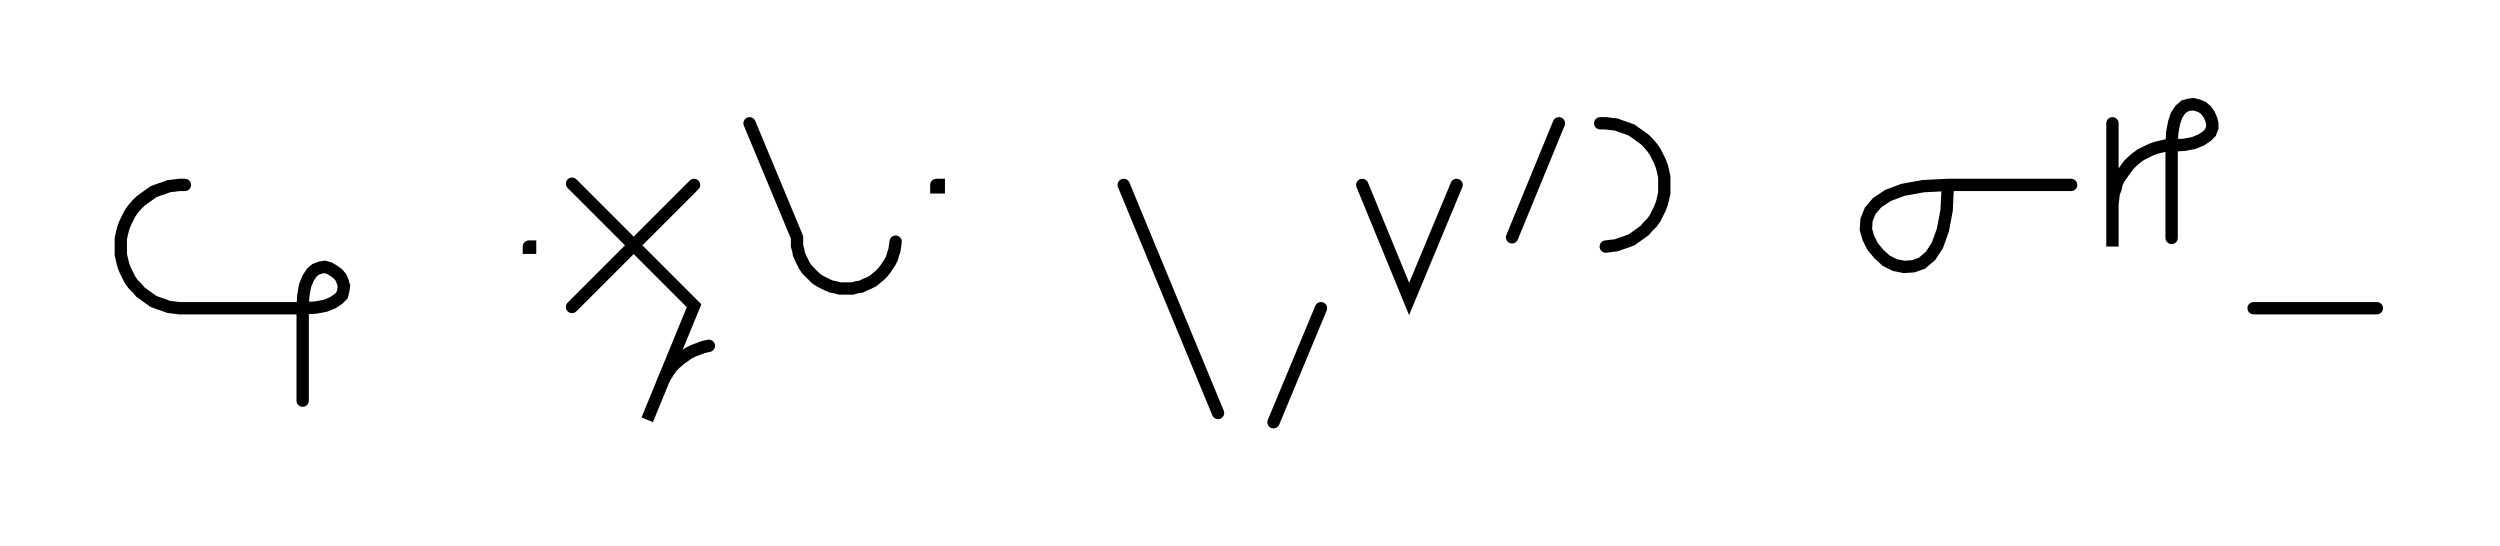
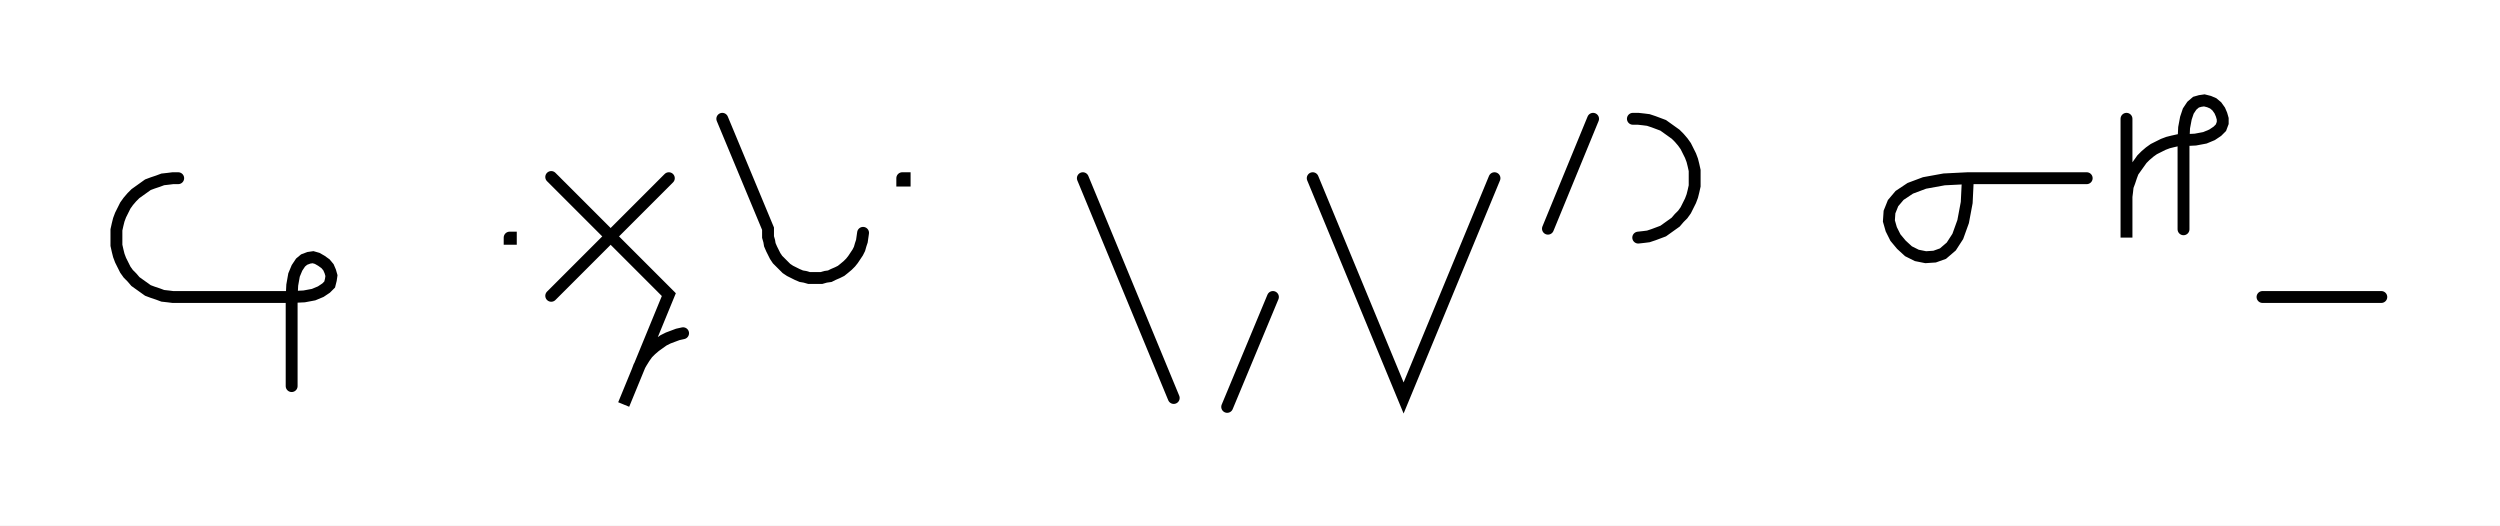
- <svg xmlns="http://www.w3.org/2000/svg" width="405.573" height="88.478" style="fill:none; stroke-linecap:round;">
+ <svg xmlns="http://www.w3.org/2000/svg" width="420.881" height="88.478" style="fill:none; stroke-linecap:round;">
  <rect width="100%" height="100%" fill="#FFFFFF" />
  <path stroke="#000000" stroke-width="2" d="M 550,75" />
  <path stroke="#000000" stroke-width="2" d="M 30,30 29.1,30 28.3,30.1 27.4,30.2 26.6,30.5 25.7,30.8 24.9,31.1 24.2,31.6 23.5,32.1 22.8,32.6 22.2,33.2 21.6,33.9 21.1,34.6 20.7,35.4 20.3,36.2 20,37 19.8,37.8 19.6,38.7 19.6,39.6 19.6,40.4 19.6,41.3 19.8,42.2 20,43 20.3,43.8 20.7,44.6 21.1,45.4 21.6,46.1 22.2,46.7 22.8,47.4 23.5,47.9 24.2,48.4 24.9,48.9 25.7,49.2 26.6,49.5 27.4,49.8 28.3,49.9 29.1,50 49.1,50" />
  <path stroke="#000000" stroke-width="2" d="M 49.1,50 51.2,49.9 52.8,49.6 54,49.1 54.9,48.5 55.5,47.9 55.7,47.1 55.8,46.4 55.6,45.7 55.3,45 54.8,44.4 54.1,43.9 53.4,43.5 52.7,43.3 52,43.4 51.2,43.7 50.6,44.2 50,45.1 49.5,46.3 49.2,48 49.1,50 49.1,65" />
  <path stroke="#000000" stroke-width="2" d="M 85.8,70" />
  <path stroke="#000000" stroke-width="2" d="M 85.8,40 86,40 86,40.2 85.8,40.2 85.8,40" />
  <path stroke="#000000" stroke-width="2" d="M 92.6,70" />
  <path stroke="#000000" stroke-width="2" d="M 112.6,30 92.8,49.8" />
  <path stroke="#000000" stroke-width="2" d="M 92.8,29.8 112.6,49.6 105,68.1 107.3,62.5 107.6,61.7 108,61 108.5,60.2 109,59.5 109.6,58.9 110.3,58.3 111,57.8 111.7,57.3 112.5,56.9 113.3,56.6 114.1,56.3 115,56.1" />
  <path stroke="#000000" stroke-width="2" d="M 121.6,70" />
  <path stroke="#000000" stroke-width="2" d="M 121.6,20 129.3,38.5 129.3,39.2 129.3,39.9 129.5,40.6 129.6,41.2 129.9,41.9 130.2,42.5 130.5,43.1 130.9,43.7 131.4,44.2 131.9,44.7 132.4,45.2 133,45.6 133.6,45.9 134.2,46.2 134.9,46.5 135.5,46.6 136.2,46.8 136.9,46.8 137.6,46.8 138.3,46.8 139,46.6 139.7,46.5 140.3,46.2 141,45.9 141.6,45.6 142.1,45.2 142.7,44.7 143.2,44.2 143.6,43.7 144,43.1 144.4,42.5 144.7,41.9 144.9,41.2 145.1,40.6 145.2,39.9 145.3,39.2" />
  <path stroke="#000000" stroke-width="2" d="M 151.9,70" />
  <path stroke="#000000" stroke-width="2" d="M 151.9,30 152.3,30 152.3,30.4 151.9,30.4 151.9,30" />
  <path stroke="#000000" stroke-width="2" d="M 182.3,70" />
  <path stroke="#000000" stroke-width="2" d="M 182.3,30 197.6,67" />
  <path stroke="#000000" stroke-width="2" d="M 204.3,70" />
  <path stroke="#000000" stroke-width="2" d="M 214.3,50 206.6,68.5" />
  <path stroke="#000000" stroke-width="2" d="M 221,70" />
-   <path stroke="#000000" stroke-width="2" d="M 221,30 228.6,48.5 236.3,30" />
-   <path stroke="#000000" stroke-width="2" d="M 242.9,70" />
-   <path stroke="#000000" stroke-width="2" d="M 252.9,20 245.3,38.5" />
-   <path stroke="#000000" stroke-width="2" d="M 259.6,70" />
-   <path stroke="#000000" stroke-width="2" d="M 259.6,20 260.5,20 261.3,20.1 262.2,20.2 263,20.5 263.9,20.8 264.7,21.1 265.4,21.6 266.1,22.1 266.8,22.6 267.4,23.2 268,23.9 268.5,24.6 268.9,25.4 269.3,26.2 269.6,27 269.8,27.8 270,28.7 270,29.6 270,30.4 270,31.3 269.8,32.2 269.6,33 269.3,33.8 268.9,34.6 268.5,35.4 268,36.1 267.4,36.7 266.8,37.4 266.1,37.9 265.4,38.4 264.7,38.9 263.9,39.2 263,39.5 262.2,39.8 261.3,39.9 260.5,40" />
-   <path stroke="#000000" stroke-width="2" d="M 300,70" />
-   <path stroke="#000000" stroke-width="2" d="M 316,30" />
-   <path stroke="#000000" stroke-width="2" d="M 316,30 315.8,34.1 315.2,37.3 314.3,39.8 313.2,41.5 311.8,42.7 310.4,43.2 308.9,43.3 307.4,43 306,42.3 304.8,41.2 303.8,40 303.1,38.6 302.7,37.2 302.8,35.7 303.4,34.2 304.5,32.9 306.3,31.7 308.7,30.8 312,30.2 316,30 336,30" />
-   <path stroke="#000000" stroke-width="2" d="M 342.7,70" />
-   <path stroke="#000000" stroke-width="2" d="M 342.7,20 342.7,40 342.7,34 342.7,33.1 342.8,32.3 342.9,31.4 343.2,30.6 343.4,29.7 343.8,28.9 344.3,28.2 344.8,27.5 345.3,26.8 345.9,26.2 346.6,25.6 347.3,25.1 348.1,24.7 348.9,24.3 349.7,24 350.5,23.8 351.4,23.6 352.3,23.6" />
-   <path stroke="#000000" stroke-width="2" d="M 352.3,23.6 354.3,23.5 355.9,23.2 357.1,22.7 358,22.1 358.6,21.5 358.9,20.7 358.9,20 358.7,19.3 358.4,18.6 357.9,17.9 357.3,17.4 356.6,17.1 355.8,16.9 355.1,17 354.4,17.2 353.7,17.8 353.1,18.7 352.7,19.9 352.4,21.5 352.3,23.6 352.3,38.6" />
-   <path stroke="#000000" stroke-width="2" d="M 365.6,70" />
-   <path stroke="#000000" stroke-width="2" d="M 365.6,50 385.6,50" />
-   <path stroke="#000000" stroke-width="2" d="M 415.6,70" />
+   <path stroke="#000000" stroke-width="2" d="M 221,30 236.3,67 251.6,30" />
+   <path stroke="#000000" stroke-width="2" d="M 258.2,70" />
+   <path stroke="#000000" stroke-width="2" d="M 268.2,20 260.6,38.5" />
+   <path stroke="#000000" stroke-width="2" d="M 274.9,70" />
+   <path stroke="#000000" stroke-width="2" d="M 274.9,20 275.8,20 276.7,20.1 277.5,20.2 278.4,20.5 279.2,20.8 280,21.1 280.7,21.6 281.4,22.1 282.1,22.6 282.7,23.2 283.3,23.9 283.8,24.6 284.2,25.4 284.6,26.2 284.9,27 285.1,27.8 285.3,28.7 285.3,29.6 285.3,30.4 285.3,31.3 285.1,32.2 284.9,33 284.6,33.8 284.2,34.6 283.8,35.4 283.3,36.1 282.7,36.7 282.1,37.4 281.4,37.9 280.7,38.4 280,38.9 279.2,39.2 278.4,39.5 277.5,39.8 276.7,39.9 275.8,40" />
+   <path stroke="#000000" stroke-width="2" d="M 315.3,70" />
+   <path stroke="#000000" stroke-width="2" d="M 331.3,30" />
+   <path stroke="#000000" stroke-width="2" d="M 331.3,30 331.1,34.1 330.5,37.3 329.6,39.8 328.5,41.5 327.1,42.7 325.7,43.2 324.2,43.3 322.7,43 321.3,42.3 320.1,41.2 319.1,40 318.4,38.6 318,37.2 318.1,35.7 318.7,34.2 319.8,32.9 321.6,31.7 324,30.8 327.3,30.2 331.3,30 351.3,30" />
+   <path stroke="#000000" stroke-width="2" d="M 358,70" />
+   <path stroke="#000000" stroke-width="2" d="M 358,20 358,40 358,34 358,33.1 358.1,32.3 358.2,31.4 358.5,30.6 358.8,29.7 359.1,28.9 359.6,28.2 360.1,27.5 360.6,26.8 361.2,26.2 361.9,25.6 362.6,25.1 363.4,24.7 364.2,24.3 365,24 365.8,23.8 366.7,23.6 367.6,23.6" />
+   <path stroke="#000000" stroke-width="2" d="M 367.6,23.6 369.6,23.5 371.2,23.2 372.4,22.7 373.3,22.1 373.9,21.5 374.2,20.7 374.2,20 374,19.3 373.7,18.6 373.2,17.9 372.6,17.4 371.9,17.1 371.1,16.9 370.4,17 369.7,17.2 369,17.8 368.4,18.7 368,19.9 367.7,21.5 367.6,23.6 367.6,38.6" />
+   <path stroke="#000000" stroke-width="2" d="M 380.9,70" />
+   <path stroke="#000000" stroke-width="2" d="M 380.9,50 400.9,50" />
+   <path stroke="#000000" stroke-width="2" d="M 430.9,70" />
</svg>
